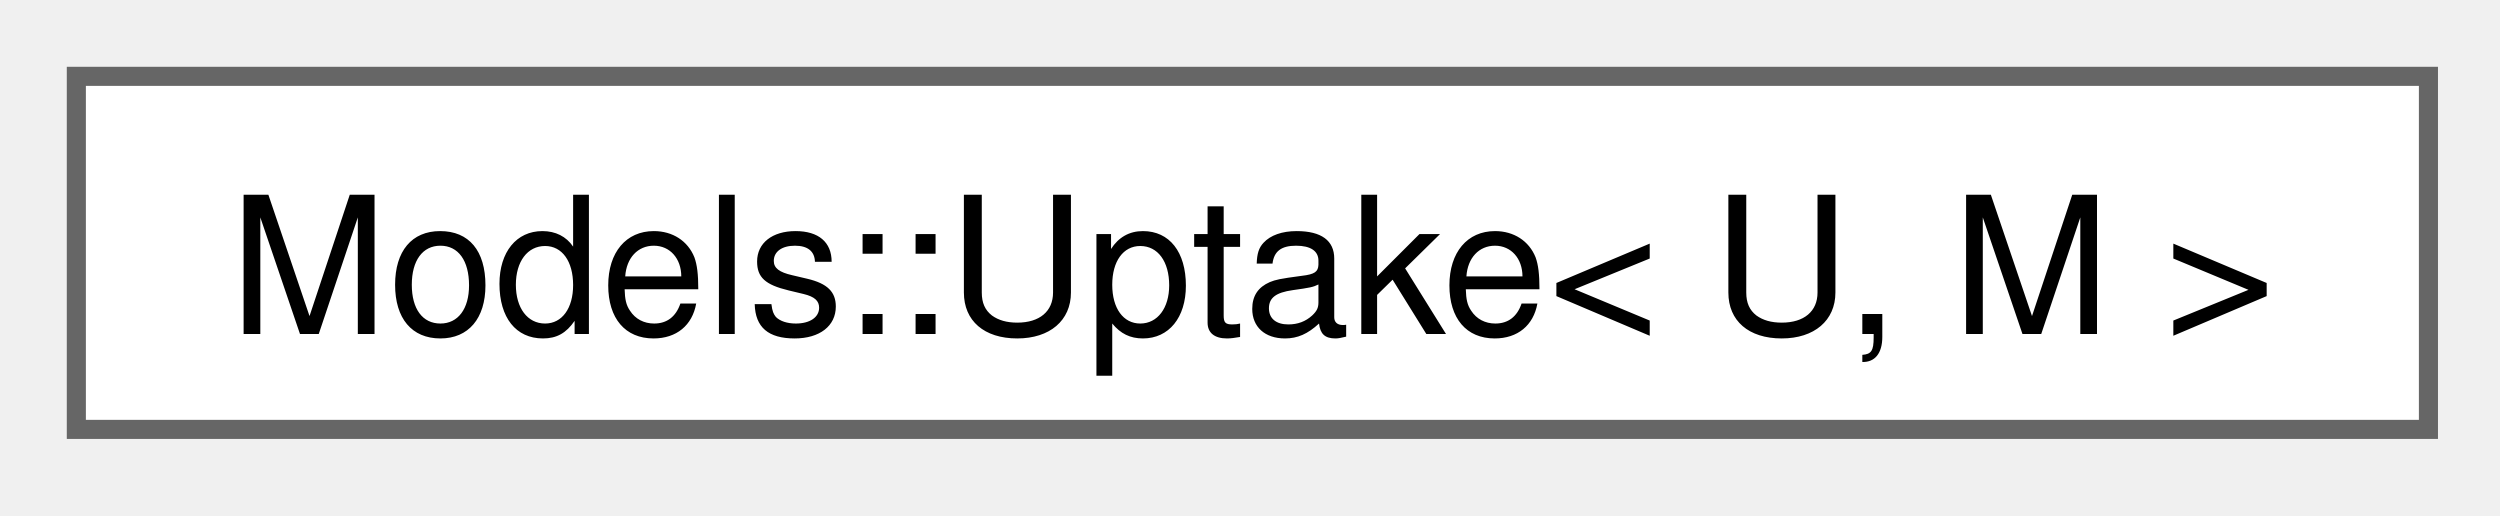
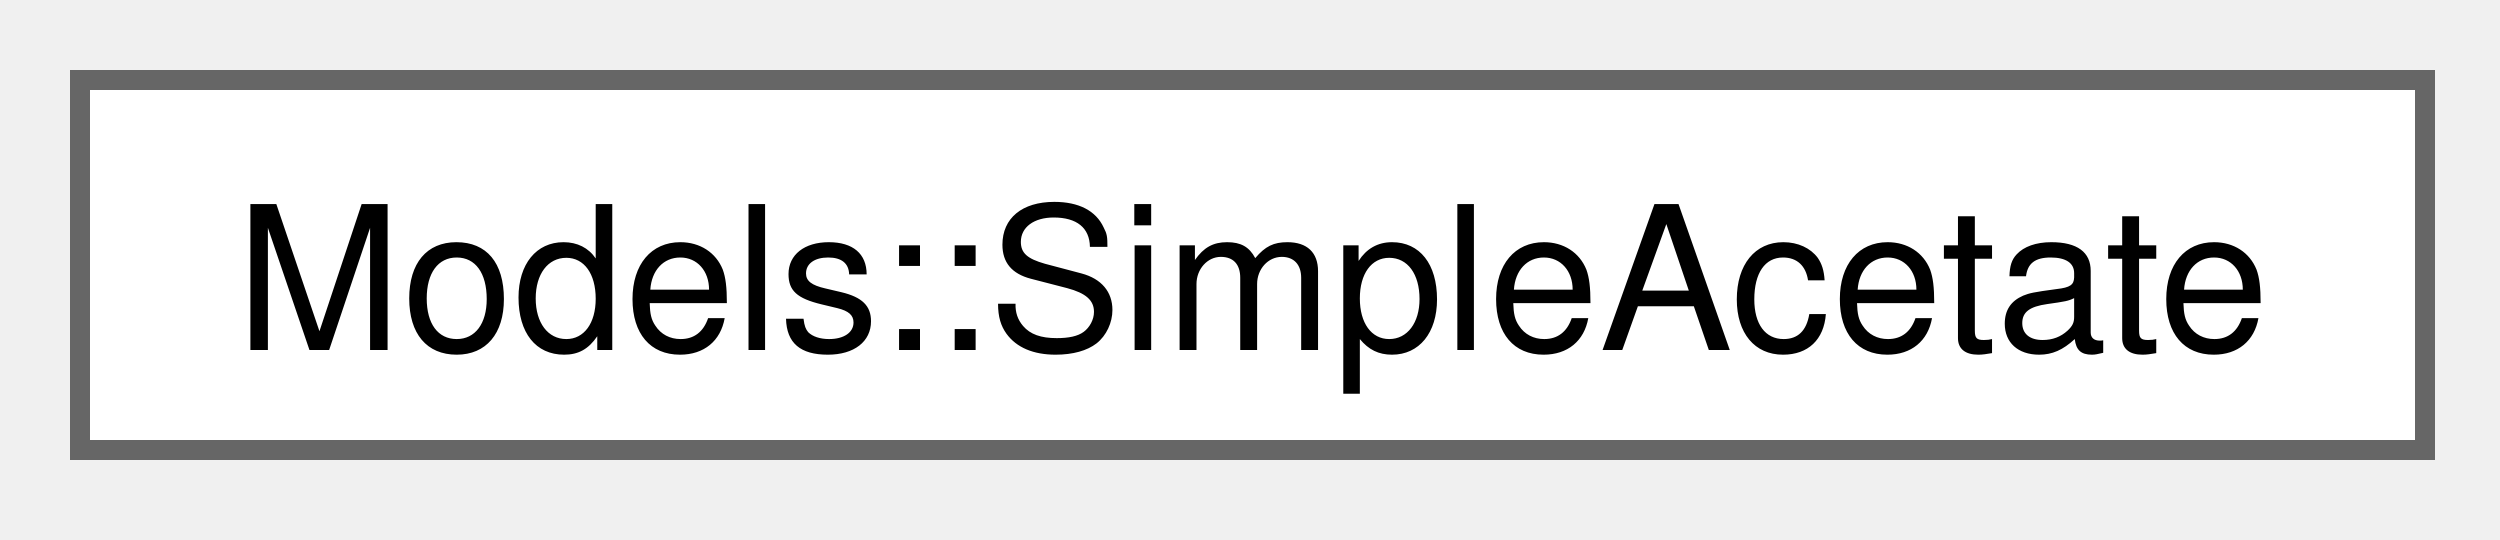
- <svg xmlns="http://www.w3.org/2000/svg" xmlns:xlink="http://www.w3.org/1999/xlink" width="131pt" height="27pt" viewBox="0.00 0.00 131.00 27.00">
+ <svg xmlns="http://www.w3.org/2000/svg" xmlns:xlink="http://www.w3.org/1999/xlink" width="125pt" height="27pt" viewBox="0.00 0.00 125.00 27.00">
  <g id="graph0" class="graph" transform="scale(1 1) rotate(0) translate(4 22.5)">
    <g id="Node000000" class="node">
      <g id="a_Node000000">
-         <a xlink:href="structModels_1_1Uptake.html" target="_top" xlink:title=" ">
-           <polygon fill="white" stroke="#666666" points="123.25,-18.5 0,-18.5 0,0 123.25,0 123.25,-18.5" />
-           <text xml:space="preserve" text-anchor="middle" x="61.62" y="-5" font-family="Helvetica,sans-Serif" font-size="10.00">Models::Uptake&lt; U, M &gt;</text>
+         <a xlink:href="structModels_1_1SimpleAcetate.html" target="_top" xlink:title=" ">
+           <polygon fill="white" stroke="#666666" points="117.25,-18.5 0,-18.5 0,0 117.25,0 117.25,-18.5" />
+           <text xml:space="preserve" text-anchor="middle" x="58.62" y="-5" font-family="Helvetica,sans-Serif" font-size="10.00">Models::SimpleAcetate</text>
        </a>
      </g>
    </g>
  </g>
</svg>
